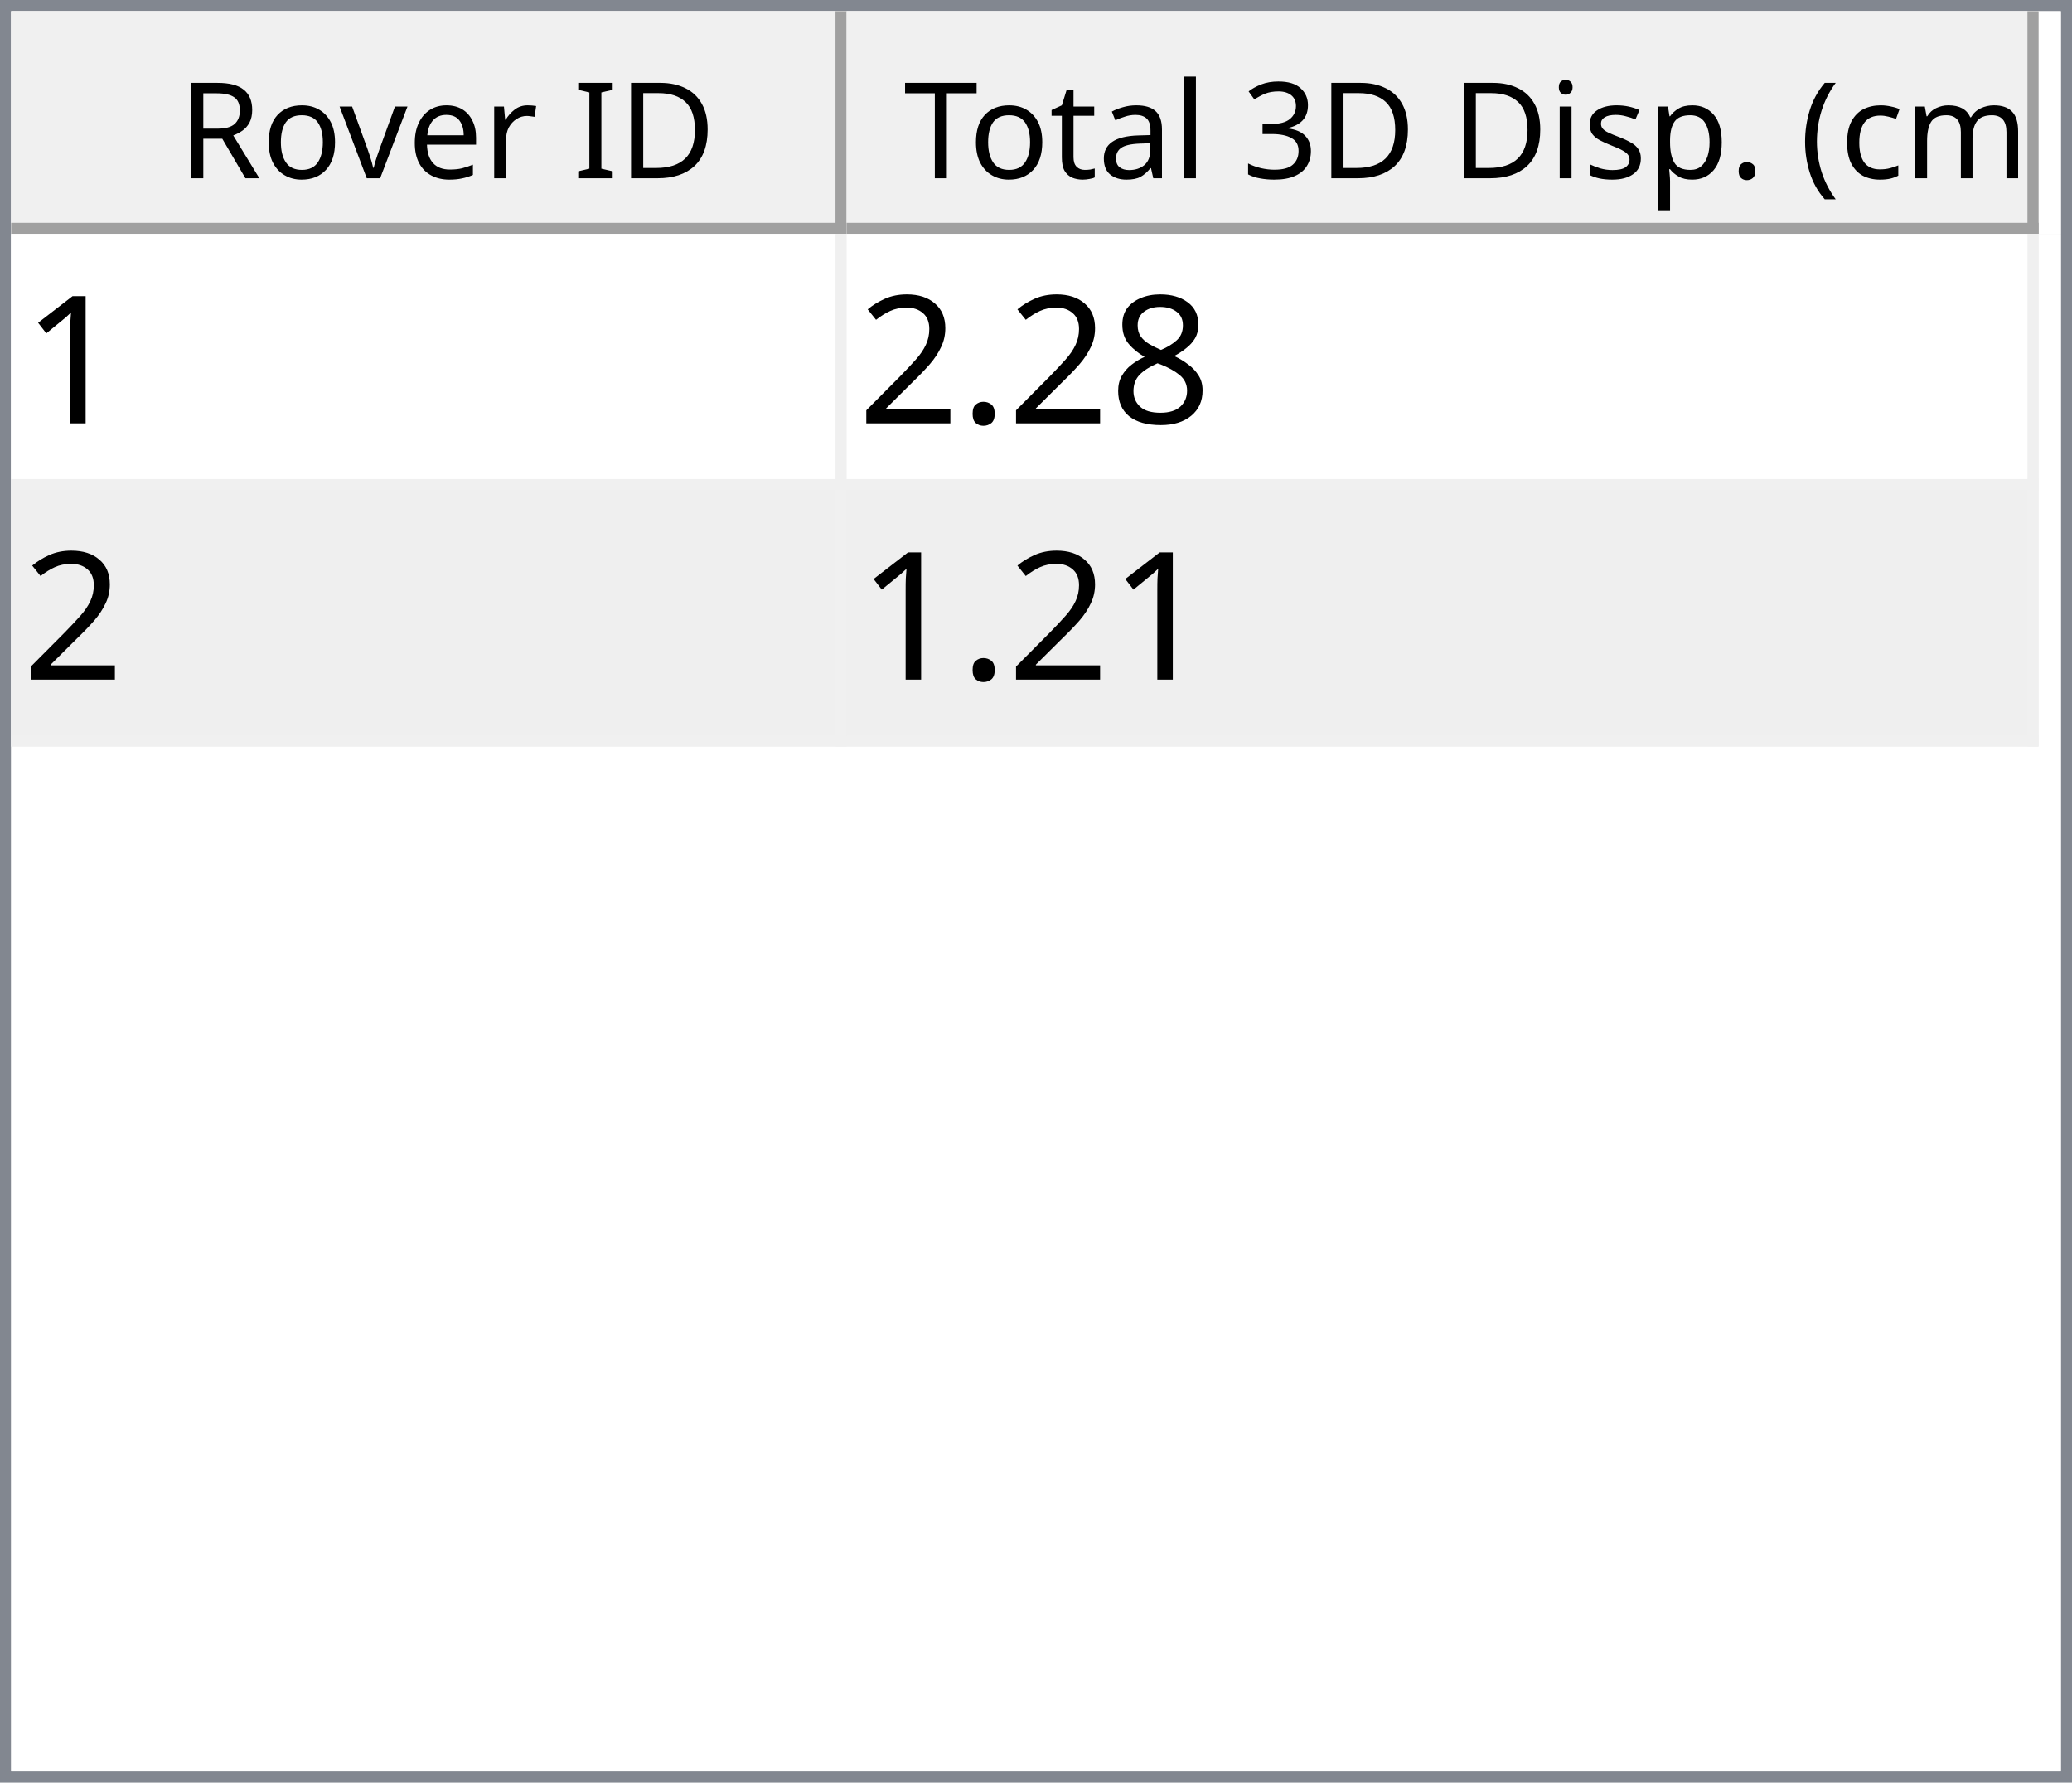
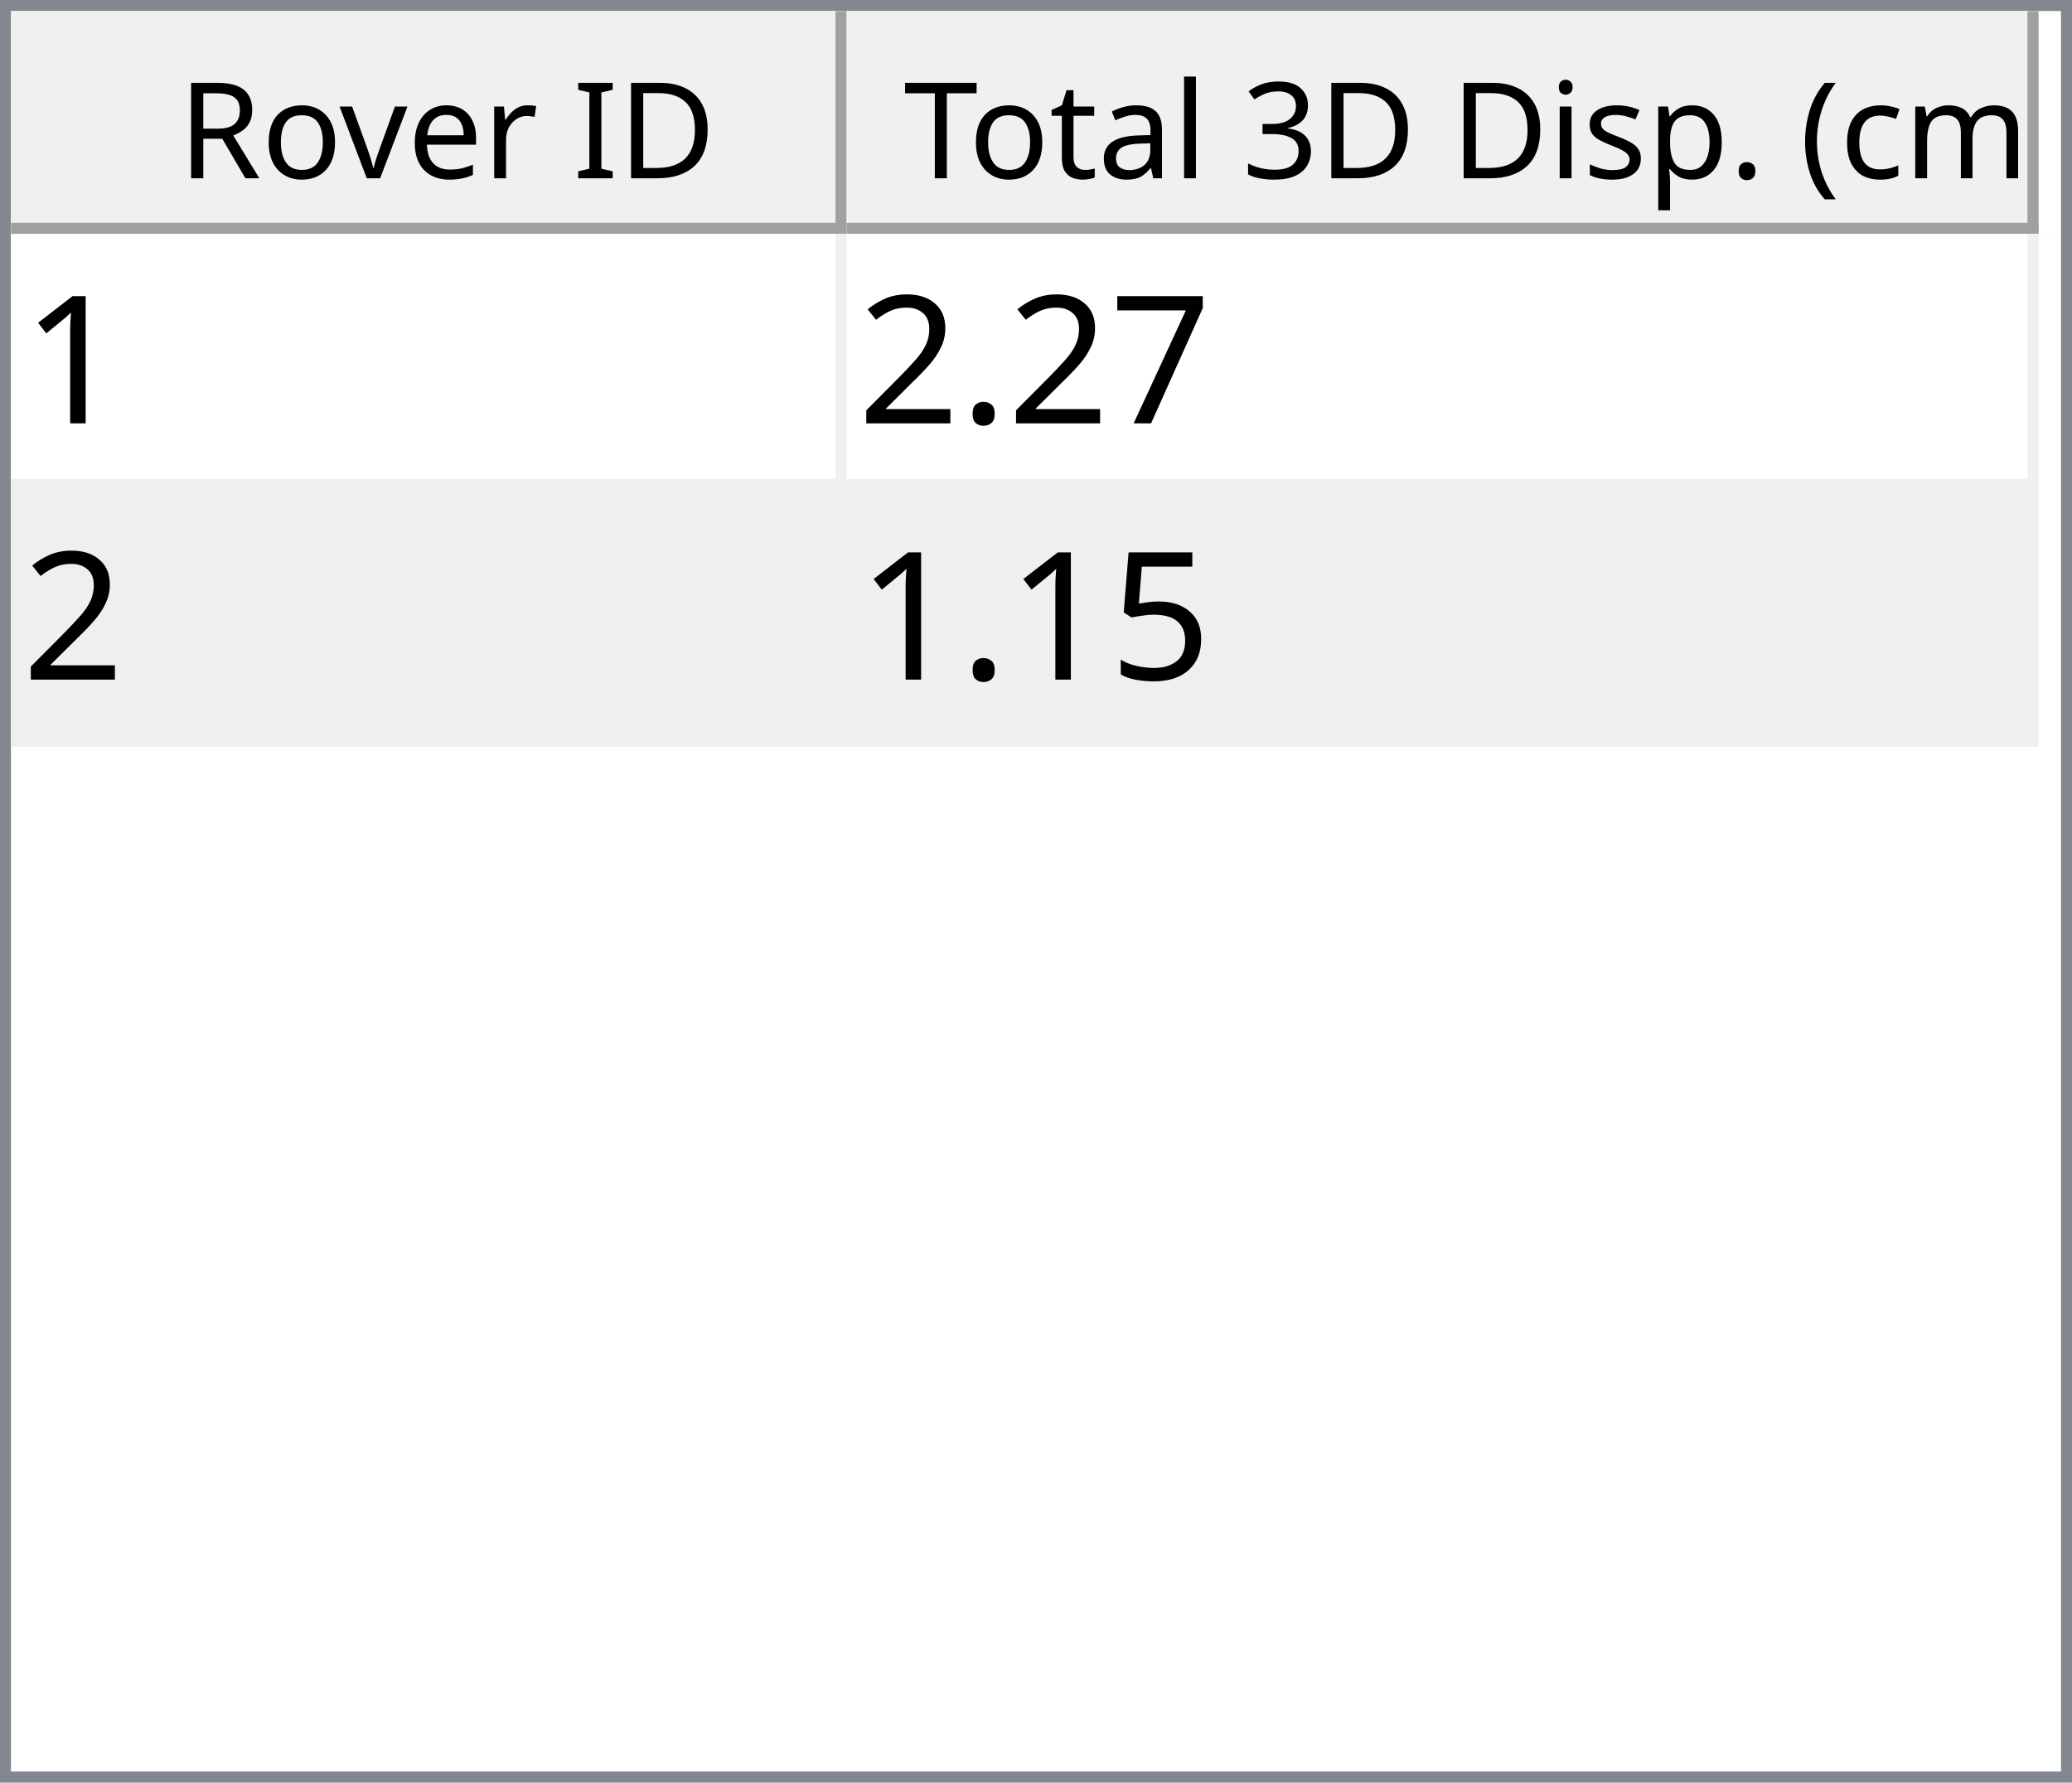
<svg xmlns="http://www.w3.org/2000/svg" style="fill-opacity:1; color-rendering:auto; color-interpolation:auto; text-rendering:auto; stroke:black; stroke-linecap:square; stroke-miterlimit:10; shape-rendering:auto; stroke-opacity:1; fill:black; stroke-dasharray:none; font-weight:normal; stroke-width:1; font-family:'Dialog'; font-style:normal; stroke-linejoin:miter; font-size:12px; stroke-dashoffset:0; image-rendering:auto;" width="186" height="160">
  <defs id="genericDefs" />
  <g>
    <defs id="defs1">
      <clipPath clipPathUnits="userSpaceOnUse" id="clipPath1">
        <path d="M0 0 L186 0 L186 160 L0 160 L0 0 Z" />
      </clipPath>
      <clipPath clipPathUnits="userSpaceOnUse" id="clipPath2">
        <path d="M0 0 L0 160 L186 160 L186 0 Z" />
      </clipPath>
      <clipPath clipPathUnits="userSpaceOnUse" id="clipPath3">
        <path d="M0 0 L0 20 L184 20 L184 0 Z" />
      </clipPath>
      <clipPath clipPathUnits="userSpaceOnUse" id="clipPath4">
        <path d="M0 0 L0 20 L75 20 L75 0 Z" />
      </clipPath>
      <clipPath clipPathUnits="userSpaceOnUse" id="clipPath5">
        <path d="M1 1 L1 19 L74 19 L74 1 Z" />
      </clipPath>
      <clipPath clipPathUnits="userSpaceOnUse" id="clipPath6">
        <path d="M0 0 L0 18 L73 18 L73 0 Z" />
      </clipPath>
      <clipPath clipPathUnits="userSpaceOnUse" id="clipPath7">
        <path d="M-0.5 -0.5 L-0.5 19.5 L74.5 19.5 L74.5 -0.5 Z" />
      </clipPath>
      <clipPath clipPathUnits="userSpaceOnUse" id="clipPath8">
        <path d="M0 0 L0 20 L107 20 L107 0 Z" />
      </clipPath>
      <clipPath clipPathUnits="userSpaceOnUse" id="clipPath9">
        <path d="M1 1 L1 19 L106 19 L106 1 Z" />
      </clipPath>
      <clipPath clipPathUnits="userSpaceOnUse" id="clipPath10">
        <path d="M0 0 L0 18 L105 18 L105 0 Z" />
      </clipPath>
      <clipPath clipPathUnits="userSpaceOnUse" id="clipPath11">
        <path d="M-0.5 -0.5 L-0.5 19.5 L106.5 19.5 L106.5 -0.5 Z" />
      </clipPath>
      <clipPath clipPathUnits="userSpaceOnUse" id="clipPath12">
        <path d="M0 0 L0 138 L184 138 L184 0 Z" />
      </clipPath>
      <clipPath clipPathUnits="userSpaceOnUse" id="clipPath13">
        <path d="M0 0 L0 46 L182 46 L182 0 Z" />
      </clipPath>
      <clipPath clipPathUnits="userSpaceOnUse" id="clipPath14">
        <path d="M-0.5 -0.5 L-0.5 45.5 L181.5 45.5 L181.5 -0.5 Z" />
      </clipPath>
      <clipPath clipPathUnits="userSpaceOnUse" id="clipPath15">
        <path d="M0 0 L0 22 L74 22 L74 0 Z" />
      </clipPath>
      <clipPath clipPathUnits="userSpaceOnUse" id="clipPath16">
        <path d="M0 0 L0 22 L106 22 L106 0 Z" />
      </clipPath>
      <font horiz-adv-x="64.551" id="font1">
        <font-face ascent="107.91" descent="25.098" units-per-em="100" style="font-style:normal; font-family:Segoe UI; font-weight:normal;" />
        <missing-glyph horiz-adv-x="64.551" d="M8.109 0 L8.109 68.266 L56.453 68.266 L56.453 0 L8.109 0 ZM15.328 7.234 L49.219 7.234 L49.219 61.031 L15.328 61.031 L15.328 7.234 Z" />
        <glyph unicode="D" horiz-adv-x="70.117" d="M9.188 0 L9.188 70.016 L28.516 70.016 Q65.531 70.016 65.531 35.891 Q65.531 19.672 55.25 9.836 Q44.969 0 27.734 0 L9.188 0 ZM17.391 62.594 L17.391 7.422 L27.828 7.422 Q41.609 7.422 49.273 14.797 Q56.938 22.172 56.938 35.688 Q56.938 62.594 28.328 62.594 L17.391 62.594 Z" />
        <glyph unicode="I" horiz-adv-x="26.611" d="M17.391 0 L9.188 0 L9.188 70.016 L17.391 70.016 L17.391 0 Z" />
        <glyph unicode=" " horiz-adv-x="27.393" d="" />
        <glyph unicode="r" horiz-adv-x="34.766" d="M34.188 41.891 Q32.078 43.5 28.125 43.5 Q23 43.5 19.555 38.672 Q16.109 33.844 16.109 25.484 L16.109 0 L8.109 0 L8.109 50 L16.109 50 L16.109 39.703 L16.312 39.703 Q18.016 44.969 21.531 47.922 Q25.047 50.875 29.391 50.875 Q32.516 50.875 34.188 50.203 L34.188 41.891 Z" />
        <glyph unicode="e" horiz-adv-x="52.295" d="M48.297 23 L12.984 23 Q13.188 14.656 17.484 10.109 Q21.781 5.562 29.297 5.562 Q37.75 5.562 44.828 11.141 L44.828 3.609 Q38.234 -1.172 27.391 -1.172 Q16.797 -1.172 10.742 5.641 Q4.688 12.453 4.688 24.812 Q4.688 36.469 11.305 43.82 Q17.922 51.172 27.734 51.172 Q37.547 51.172 42.922 44.828 Q48.297 38.484 48.297 27.203 L48.297 23 ZM40.094 29.781 Q40.047 36.719 36.75 40.578 Q33.453 44.438 27.594 44.438 Q21.922 44.438 17.969 40.383 Q14.016 36.328 13.094 29.781 L40.094 29.781 Z" />
        <glyph unicode="v" horiz-adv-x="47.9" d="M47.406 50 L27.484 0 L19.625 0 L0.688 50 L9.469 50 L22.172 13.672 Q23.578 9.672 23.922 6.688 L24.125 6.688 Q24.609 10.453 25.688 13.484 L38.969 50 L47.406 50 Z" />
        <glyph unicode="o" horiz-adv-x="58.594" d="M29 -1.172 Q17.922 -1.172 11.305 5.836 Q4.688 12.844 4.688 24.422 Q4.688 37.016 11.57 44.094 Q18.453 51.172 30.172 51.172 Q41.359 51.172 47.633 44.289 Q53.906 37.406 53.906 25.203 Q53.906 13.234 47.141 6.031 Q40.375 -1.172 29 -1.172 ZM29.594 44.438 Q21.875 44.438 17.383 39.188 Q12.891 33.938 12.891 24.703 Q12.891 15.828 17.43 10.695 Q21.969 5.562 29.594 5.562 Q37.359 5.562 41.531 10.594 Q45.703 15.625 45.703 24.906 Q45.703 34.281 41.531 39.359 Q37.359 44.438 29.594 44.438 Z" />
        <glyph unicode="R" horiz-adv-x="59.814" d="M59.375 0 L49.609 0 L37.891 19.625 Q36.281 22.359 34.766 24.289 Q33.25 26.219 31.664 27.438 Q30.078 28.656 28.25 29.219 Q26.422 29.781 24.125 29.781 L17.391 29.781 L17.391 0 L9.188 0 L9.188 70.016 L30.078 70.016 Q34.672 70.016 38.555 68.867 Q42.438 67.719 45.289 65.375 Q48.141 63.031 49.758 59.547 Q51.375 56.062 51.375 51.375 Q51.375 47.703 50.273 44.656 Q49.172 41.609 47.148 39.211 Q45.125 36.812 42.266 35.133 Q39.406 33.453 35.844 32.516 L35.844 32.328 Q37.594 31.547 38.891 30.547 Q40.188 29.547 41.359 28.18 Q42.531 26.812 43.68 25.078 Q44.828 23.344 46.234 21.047 L59.375 0 ZM17.391 62.594 L17.391 37.203 L28.516 37.203 Q31.594 37.203 34.203 38.133 Q36.812 39.062 38.719 40.797 Q40.625 42.531 41.703 45.047 Q42.781 47.562 42.781 50.688 Q42.781 56.297 39.141 59.445 Q35.5 62.594 28.609 62.594 L17.391 62.594 Z" />
        <glyph unicode=")" horiz-adv-x="30.176" d="M8.297 -15.922 L1.172 -15.922 Q16.406 2.344 16.406 26.812 Q16.406 51.469 1.078 70.016 L8.297 70.016 Q23.531 52.156 23.531 26.703 Q23.531 1.375 8.297 -15.922 Z" />
        <glyph unicode="m" horiz-adv-x="86.133" d="M79.109 0 L71.094 0 L71.094 28.719 Q71.094 37.016 68.531 40.727 Q65.969 44.438 59.906 44.438 Q54.781 44.438 51.195 39.75 Q47.609 35.062 47.609 28.516 L47.609 0 L39.594 0 L39.594 29.688 Q39.594 44.438 28.219 44.438 Q22.953 44.438 19.531 40.016 Q16.109 35.594 16.109 28.516 L16.109 0 L8.109 0 L8.109 50 L16.109 50 L16.109 42.094 L16.312 42.094 Q21.625 51.172 31.844 51.172 Q36.969 51.172 40.773 48.312 Q44.578 45.453 46 40.828 Q51.562 51.172 62.594 51.172 Q79.109 51.172 79.109 30.812 L79.109 0 Z" />
        <glyph unicode="c" horiz-adv-x="46.191" d="M42.188 2.297 Q36.422 -1.172 28.516 -1.172 Q17.828 -1.172 11.258 5.789 Q4.688 12.75 4.688 23.828 Q4.688 36.188 11.766 43.68 Q18.844 51.172 30.672 51.172 Q37.25 51.172 42.281 48.734 L42.281 40.531 Q36.719 44.438 30.375 44.438 Q22.703 44.438 17.797 38.945 Q12.891 33.453 12.891 24.516 Q12.891 15.719 17.508 10.641 Q22.125 5.562 29.891 5.562 Q36.422 5.562 42.188 9.906 L42.188 2.297 Z" />
        <glyph unicode="(" horiz-adv-x="30.176" d="M29.109 -15.922 L21.969 -15.922 Q6.844 1.375 6.844 26.703 Q6.844 52.156 21.969 70.016 L29.203 70.016 Q13.875 51.469 13.875 26.812 Q13.875 2.344 29.109 -15.922 Z" />
        <glyph unicode="." horiz-adv-x="21.68" d="M10.891 -1.078 Q8.641 -1.078 7.055 0.539 Q5.469 2.156 5.469 4.391 Q5.469 6.641 7.055 8.273 Q8.641 9.906 10.891 9.906 Q13.188 9.906 14.797 8.273 Q16.406 6.641 16.406 4.391 Q16.406 2.156 14.797 0.539 Q13.188 -1.078 10.891 -1.078 Z" />
        <glyph unicode="p" horiz-adv-x="58.789" d="M16.312 7.234 L16.109 7.234 L16.109 -23 L8.109 -23 L8.109 50 L16.109 50 L16.109 41.219 L16.312 41.219 Q22.219 51.172 33.594 51.172 Q43.266 51.172 48.688 44.461 Q54.109 37.75 54.109 26.469 Q54.109 13.922 48 6.375 Q41.891 -1.172 31.297 -1.172 Q21.578 -1.172 16.312 7.234 ZM16.109 27.391 L16.109 20.406 Q16.109 14.203 20.141 9.883 Q24.172 5.562 30.375 5.562 Q37.641 5.562 41.773 11.133 Q45.906 16.703 45.906 26.609 Q45.906 34.969 42.047 39.703 Q38.188 44.438 31.594 44.438 Q24.609 44.438 20.359 39.578 Q16.109 34.719 16.109 27.391 Z" />
        <glyph unicode="s" horiz-adv-x="42.432" d="M5.078 1.812 L5.078 10.406 Q11.625 5.562 19.484 5.562 Q30.031 5.562 30.031 12.594 Q30.031 14.594 29.125 15.992 Q28.219 17.391 26.68 18.461 Q25.141 19.531 23.07 20.383 Q21 21.234 18.609 22.172 Q15.281 23.484 12.766 24.828 Q10.25 26.172 8.57 27.859 Q6.891 29.547 6.031 31.695 Q5.172 33.844 5.172 36.719 Q5.172 40.234 6.789 42.945 Q8.406 45.656 11.086 47.484 Q13.766 49.312 17.211 50.242 Q20.656 51.172 24.312 51.172 Q30.812 51.172 35.938 48.922 L35.938 40.828 Q30.422 44.438 23.25 44.438 Q21 44.438 19.195 43.922 Q17.391 43.406 16.094 42.477 Q14.797 41.547 14.086 40.258 Q13.375 38.969 13.375 37.406 Q13.375 35.453 14.086 34.133 Q14.797 32.812 16.164 31.789 Q17.531 30.766 19.484 29.938 Q21.438 29.109 23.922 28.125 Q27.25 26.859 29.883 25.516 Q32.516 24.172 34.375 22.484 Q36.234 20.797 37.234 18.602 Q38.234 16.406 38.234 13.375 Q38.234 9.672 36.602 6.938 Q34.969 4.203 32.234 2.398 Q29.5 0.594 25.93 -0.289 Q22.359 -1.172 18.453 -1.172 Q10.75 -1.172 5.078 1.812 Z" />
        <glyph unicode="i" horiz-adv-x="24.219" d="M12.203 62.703 Q10.062 62.703 8.547 64.164 Q7.031 65.625 7.031 67.875 Q7.031 70.125 8.547 71.609 Q10.062 73.094 12.203 73.094 Q14.406 73.094 15.945 71.609 Q17.484 70.125 17.484 67.875 Q17.484 65.719 15.945 64.211 Q14.406 62.703 12.203 62.703 ZM16.109 0 L8.109 0 L8.109 50 L16.109 50 L16.109 0 Z" />
        <glyph unicode="3" horiz-adv-x="53.906" d="M46.531 19.828 Q46.531 15.094 44.75 11.211 Q42.969 7.328 39.719 4.57 Q36.469 1.812 31.93 0.297 Q27.391 -1.219 21.922 -1.219 Q11.922 -1.219 6 2.594 L6 11.188 Q13.094 5.609 22.219 5.609 Q25.875 5.609 28.828 6.539 Q31.781 7.469 33.906 9.227 Q36.031 10.984 37.18 13.477 Q38.328 15.969 38.328 19.094 Q38.328 32.812 18.797 32.812 L12.984 32.812 L12.984 39.594 L18.5 39.594 Q35.797 39.594 35.797 52.484 Q35.797 64.406 22.609 64.406 Q15.188 64.406 8.688 59.422 L8.688 67.188 Q15.375 71.188 24.609 71.188 Q29 71.188 32.57 69.969 Q36.141 68.75 38.68 66.555 Q41.219 64.359 42.609 61.281 Q44 58.203 44 54.5 Q44 40.672 30.031 36.719 L30.031 36.531 Q33.594 36.141 36.625 34.797 Q39.656 33.453 41.852 31.305 Q44.047 29.156 45.289 26.25 Q46.531 23.344 46.531 19.828 Z" />
        <glyph unicode="l" horiz-adv-x="24.219" d="M16.109 0 L8.109 0 L8.109 74.031 L16.109 74.031 L16.109 0 Z" />
        <glyph unicode="a" horiz-adv-x="50.879" d="M43.891 0 L35.891 0 L35.891 7.812 L35.688 7.812 Q30.469 -1.172 20.312 -1.172 Q12.844 -1.172 8.617 2.781 Q4.391 6.734 4.391 13.281 Q4.391 27.297 20.906 29.594 L35.891 31.688 Q35.891 44.438 25.594 44.438 Q16.547 44.438 9.281 38.281 L9.281 46.484 Q16.656 51.172 26.266 51.172 Q43.891 51.172 43.891 32.516 L43.891 0 ZM35.891 25.297 L23.828 23.641 Q18.266 22.859 15.43 20.875 Q12.594 18.891 12.594 13.875 Q12.594 10.203 15.211 7.883 Q17.828 5.562 22.172 5.562 Q28.125 5.562 32.008 9.742 Q35.891 13.922 35.891 20.312 L35.891 25.297 Z" />
        <glyph unicode="t" horiz-adv-x="33.887" d="M31.297 0.484 Q28.469 -1.078 23.828 -1.078 Q10.688 -1.078 10.688 13.578 L10.688 43.172 L2.094 43.172 L2.094 50 L10.688 50 L10.688 62.203 L18.703 64.797 L18.703 50 L31.297 50 L31.297 43.172 L18.703 43.172 L18.703 14.984 Q18.703 9.969 20.414 7.82 Q22.125 5.672 26.078 5.672 Q29.109 5.672 31.297 7.328 L31.297 0.484 Z" />
        <glyph unicode="T" horiz-adv-x="52.393" d="M50.594 62.594 L30.375 62.594 L30.375 0 L22.172 0 L22.172 62.594 L2 62.594 L2 70.016 L50.594 70.016 L50.594 62.594 Z" />
      </font>
      <font horiz-adv-x="75.0" id="font2">
        <font-face ascent="100.537" descent="21.973" units-per-em="100" style="font-style:normal; font-family:sans-serif; font-weight:normal;" />
        <missing-glyph horiz-adv-x="75.0" d="M12.5 0 L12.5 62.5 L62.5 62.5 L62.5 0 L12.5 0 ZM14.062 1.562 L60.938 1.562 L60.938 60.938 L14.062 60.938 L14.062 1.562 Z" />
        <glyph unicode="1" horiz-adv-x="55.615" d="M37.25 0 L28.469 0 L28.469 56 Q25.297 52.984 20.141 49.953 Q14.984 46.922 10.891 45.406 L10.891 53.906 Q18.266 57.375 23.781 62.305 Q29.297 67.234 31.594 71.875 L37.25 71.875 L37.25 0 Z" />
-         <glyph unicode="8" horiz-adv-x="55.615" d="M17.672 38.812 Q12.203 40.828 9.57 44.539 Q6.938 48.25 6.938 53.422 Q6.938 61.234 12.555 66.555 Q18.172 71.875 27.484 71.875 Q36.859 71.875 42.578 66.43 Q48.297 60.984 48.297 53.172 Q48.297 48.188 45.68 44.508 Q43.062 40.828 37.75 38.812 Q44.344 36.672 47.781 31.883 Q51.219 27.094 51.219 20.453 Q51.219 11.281 44.727 5.031 Q38.234 -1.219 27.641 -1.219 Q17.047 -1.219 10.547 5.055 Q4.047 11.328 4.047 20.703 Q4.047 27.688 7.594 32.398 Q11.141 37.109 17.672 38.812 ZM15.922 53.719 Q15.922 48.641 19.195 45.414 Q22.469 42.188 27.688 42.188 Q32.766 42.188 36.016 45.383 Q39.266 48.578 39.266 53.219 Q39.266 58.062 35.914 61.359 Q32.562 64.656 27.594 64.656 Q22.562 64.656 19.242 61.43 Q15.922 58.203 15.922 53.719 ZM13.094 20.656 Q13.094 16.891 14.875 13.375 Q16.656 9.859 20.172 7.93 Q23.688 6 27.734 6 Q34.031 6 38.133 10.055 Q42.234 14.109 42.234 20.359 Q42.234 26.703 38.016 30.859 Q33.797 35.016 27.438 35.016 Q21.234 35.016 17.164 30.914 Q13.094 26.812 13.094 20.656 Z" />
+         <glyph unicode="7" horiz-adv-x="55.615" d="M4.734 62.203 L4.734 70.656 L51.078 70.656 L51.078 63.812 Q44.234 56.547 37.523 44.484 Q30.812 32.422 27.156 19.672 Q24.516 10.688 23.781 0 L14.75 0 Q14.891 8.453 18.062 20.414 Q21.234 32.375 27.172 43.484 Q33.109 54.594 39.797 62.203 L4.734 62.203 Z" />
        <glyph unicode="." horiz-adv-x="27.783" d="M9.078 0 L9.078 10.016 L19.094 10.016 L19.094 0 L9.078 0 Z" />
        <glyph unicode="2" horiz-adv-x="55.615" d="M50.344 8.453 L50.344 0 L3.031 0 Q2.938 3.172 4.047 6.109 Q5.859 10.938 9.836 15.625 Q13.812 20.312 21.344 26.469 Q33.016 36.031 37.117 41.625 Q41.219 47.219 41.219 52.203 Q41.219 57.422 37.477 61.008 Q33.734 64.594 27.734 64.594 Q21.391 64.594 17.578 60.789 Q13.766 56.984 13.719 50.25 L4.688 51.172 Q5.609 61.281 11.664 66.578 Q17.719 71.875 27.938 71.875 Q38.234 71.875 44.242 66.164 Q50.25 60.453 50.25 52 Q50.25 47.703 48.492 43.555 Q46.734 39.406 42.656 34.812 Q38.578 30.219 29.109 22.219 Q21.188 15.578 18.945 13.211 Q16.703 10.844 15.234 8.453 L50.344 8.453 Z" />
+         <glyph unicode="5" horiz-adv-x="55.615" d="M4.156 18.75 L13.375 19.531 Q14.406 12.797 18.141 9.398 Q21.875 6 27.156 6 Q33.5 6 37.891 10.789 Q42.281 15.578 42.281 23.484 Q42.281 31 38.062 35.352 Q33.844 39.703 27 39.703 Q22.75 39.703 19.336 37.773 Q15.922 35.844 13.969 32.766 L5.719 33.844 L12.641 70.609 L48.25 70.609 L48.25 62.203 L19.672 62.203 L15.828 42.969 Q22.266 47.469 29.344 47.469 Q38.719 47.469 45.164 40.969 Q51.609 34.469 51.609 24.266 Q51.609 14.547 45.953 7.469 Q39.062 -1.219 27.156 -1.219 Q17.391 -1.219 11.211 4.25 Q5.031 9.719 4.156 18.75 Z" />
      </font>
    </defs>
    <g style="fill:white; stroke:white;">
      <rect x="0" y="0" width="186" style="clip-path:url(#clipPath1); stroke:none;" height="160" />
    </g>
    <g style="fill:white; text-rendering:optimizeSpeed; color-rendering:optimizeSpeed; image-rendering:optimizeSpeed; shape-rendering:crispEdges; stroke:white; color-interpolation:sRGB;">
      <rect x="0" width="186" height="160" y="0" style="stroke:none;" />
      <path style="stroke:none;" d="M0 160 L186 160 L186 0 L0 0 Z" />
    </g>
    <g style="fill:rgb(240,240,240); font-family:'Segoe UI'; stroke:rgb(240,240,240);">
      <rect x="0" y="0" width="186" style="clip-path:url(#clipPath2); stroke:none;" height="160" />
    </g>
    <g style="fill:rgb(130,135,144); font-family:'Segoe UI'; stroke:rgb(130,135,144);">
      <path d="M0 0 L186 0 L186 160 L0 160 L0 0 ZM1 1 L185 1 L185 159 L1 159 L1 1 Z" style="fill-rule:evenodd; clip-path:url(#clipPath2); stroke:none;" />
    </g>
    <g style="fill:white; font-family:'Segoe UI'; stroke:white;" transform="translate(1,1)">
      <rect x="0" y="0" width="184" style="clip-path:url(#clipPath3); stroke:none;" height="20" />
    </g>
    <g style="fill:rgb(240,240,240); font-family:'Segoe UI'; stroke:rgb(240,240,240);" transform="translate(1,1)">
      <rect x="0" y="0" width="75" style="clip-path:url(#clipPath4); stroke:none;" height="20" />
    </g>
    <g style="font-family:'Segoe UI';" transform="translate(2,2)">
      <text x="14" xml:space="preserve" y="14" style="clip-path:url(#clipPath6); stroke:none;">Rover ID</text>
    </g>
    <g style="fill:rgb(160,160,160); font-family:'Segoe UI'; stroke:rgb(160,160,160); stroke-linejoin:bevel;" transform="translate(1.5,1.5)">
      <line x1="74" x2="74" y1="0" style="fill:none; clip-path:url(#clipPath7);" y2="19" />
    </g>
    <g style="fill:rgb(160,160,160); font-family:'Segoe UI'; stroke:rgb(160,160,160); stroke-linejoin:bevel;" transform="matrix(1,0,0,1,1,1) translate(0.5,0.5)">
      <line x1="0" x2="74" y1="19" style="fill:none; clip-path:url(#clipPath7);" y2="19" />
    </g>
    <g style="fill:rgb(240,240,240); font-family:'Segoe UI'; stroke:rgb(240,240,240);" transform="translate(76,1)">
      <rect x="0" y="0" width="107" style="clip-path:url(#clipPath8); stroke:none;" height="20" />
    </g>
    <g style="font-family:'Segoe UI';" transform="translate(77,2)">
      <text x="1" xml:space="preserve" y="14" style="clip-path:url(#clipPath10); stroke:none;"> Total 3D Disp. (cm)</text>
    </g>
    <g style="fill:rgb(160,160,160); font-family:'Segoe UI'; stroke:rgb(160,160,160); stroke-linejoin:bevel;" transform="translate(76.5,1.5)">
      <line x1="106" x2="106" y1="0" style="fill:none; clip-path:url(#clipPath11);" y2="19" />
    </g>
    <g style="fill:rgb(160,160,160); font-family:'Segoe UI'; stroke:rgb(160,160,160); stroke-linejoin:bevel;" transform="matrix(1,0,0,1,76,1) translate(0.5,0.5)">
      <line x1="0" x2="106" y1="19" style="fill:none; clip-path:url(#clipPath11);" y2="19" />
    </g>
    <g style="fill:white; font-family:'Segoe UI'; stroke:white;" transform="translate(1,21)">
      <rect x="0" y="0" width="184" style="clip-path:url(#clipPath12); stroke:none;" height="138" />
    </g>
    <g style="fill:rgb(240,240,240); font-size:16px; font-family:sans-serif; stroke:rgb(240,240,240);" transform="translate(1,21)">
      <rect x="0" y="0" width="182" style="clip-path:url(#clipPath13); stroke:none;" height="46" />
      <line transform="translate(0.5,0.5)" x1="0" x2="181" y1="22" style="clip-path:url(#clipPath14); fill:none; stroke-linejoin:bevel;" y2="22" />
    </g>
    <g transform="matrix(1,0,0,1,1,21) translate(0.5,0.5)" style="fill:rgb(240,240,240); font-size:16px; font-family:sans-serif; stroke:rgb(240,240,240); stroke-linejoin:bevel;">
      <line x1="0" x2="181" y1="45" style="fill:none; clip-path:url(#clipPath14);" y2="45" />
    </g>
    <g transform="matrix(1,0,0,1,1,21) translate(0.5,0.5)" style="fill:rgb(240,240,240); font-size:16px; font-family:sans-serif; stroke:rgb(240,240,240); stroke-linejoin:bevel;">
      <line x1="74" x2="74" y1="0" style="fill:none; clip-path:url(#clipPath14);" y2="45" />
    </g>
    <g transform="matrix(1,0,0,1,1,21) translate(0.5,0.5)" style="fill:rgb(240,240,240); font-size:16px; font-family:sans-serif; stroke:rgb(240,240,240); stroke-linejoin:bevel;">
      <line x1="181" x2="181" y1="0" style="fill:none; clip-path:url(#clipPath14);" y2="45" />
    </g>
    <g style="fill:white; font-size:16px; font-family:sans-serif; stroke:white;" transform="matrix(1,0,0,1,1,21)">
      <rect x="0" y="0" width="74" style="clip-path:url(#clipPath15); stroke:none;" height="22" />
      <text x="1" y="17" style="fill:black; clip-path:url(#clipPath15); stroke:none;" xml:space="preserve">1</text>
    </g>
    <g style="fill:white; font-size:16px; font-family:sans-serif; stroke:white;" transform="matrix(1,0,0,1,1,21) translate(75,0)">
      <rect x="0" y="0" width="106" style="clip-path:url(#clipPath16); stroke:none;" height="22" />
-       <text x="1" y="17" style="fill:black; clip-path:url(#clipPath16); stroke:none;" xml:space="preserve">2.28</text>
+       <text x="1" y="17" style="fill:black; clip-path:url(#clipPath16); stroke:none;" xml:space="preserve">2.27</text>
    </g>
    <g style="fill:rgb(239,239,239); font-size:16px; font-family:sans-serif; stroke:rgb(239,239,239);" transform="matrix(1,0,0,1,1,21) translate(0,23)">
      <rect x="0" y="0" width="74" style="clip-path:url(#clipPath15); stroke:none;" height="22" />
      <text x="1" y="17" style="fill:black; clip-path:url(#clipPath15); stroke:none;" xml:space="preserve">2</text>
    </g>
    <g style="fill:rgb(239,239,239); font-size:16px; font-family:sans-serif; stroke:rgb(239,239,239);" transform="matrix(1,0,0,1,1,21) translate(75,23)">
      <rect x="0" y="0" width="106" style="clip-path:url(#clipPath16); stroke:none;" height="22" />
-       <text x="1" y="17" style="fill:black; clip-path:url(#clipPath16); stroke:none;" xml:space="preserve">1.21</text>
+       <text x="1" y="17" style="fill:black; clip-path:url(#clipPath16); stroke:none;" xml:space="preserve">1.15</text>
    </g>
  </g>
</svg>
